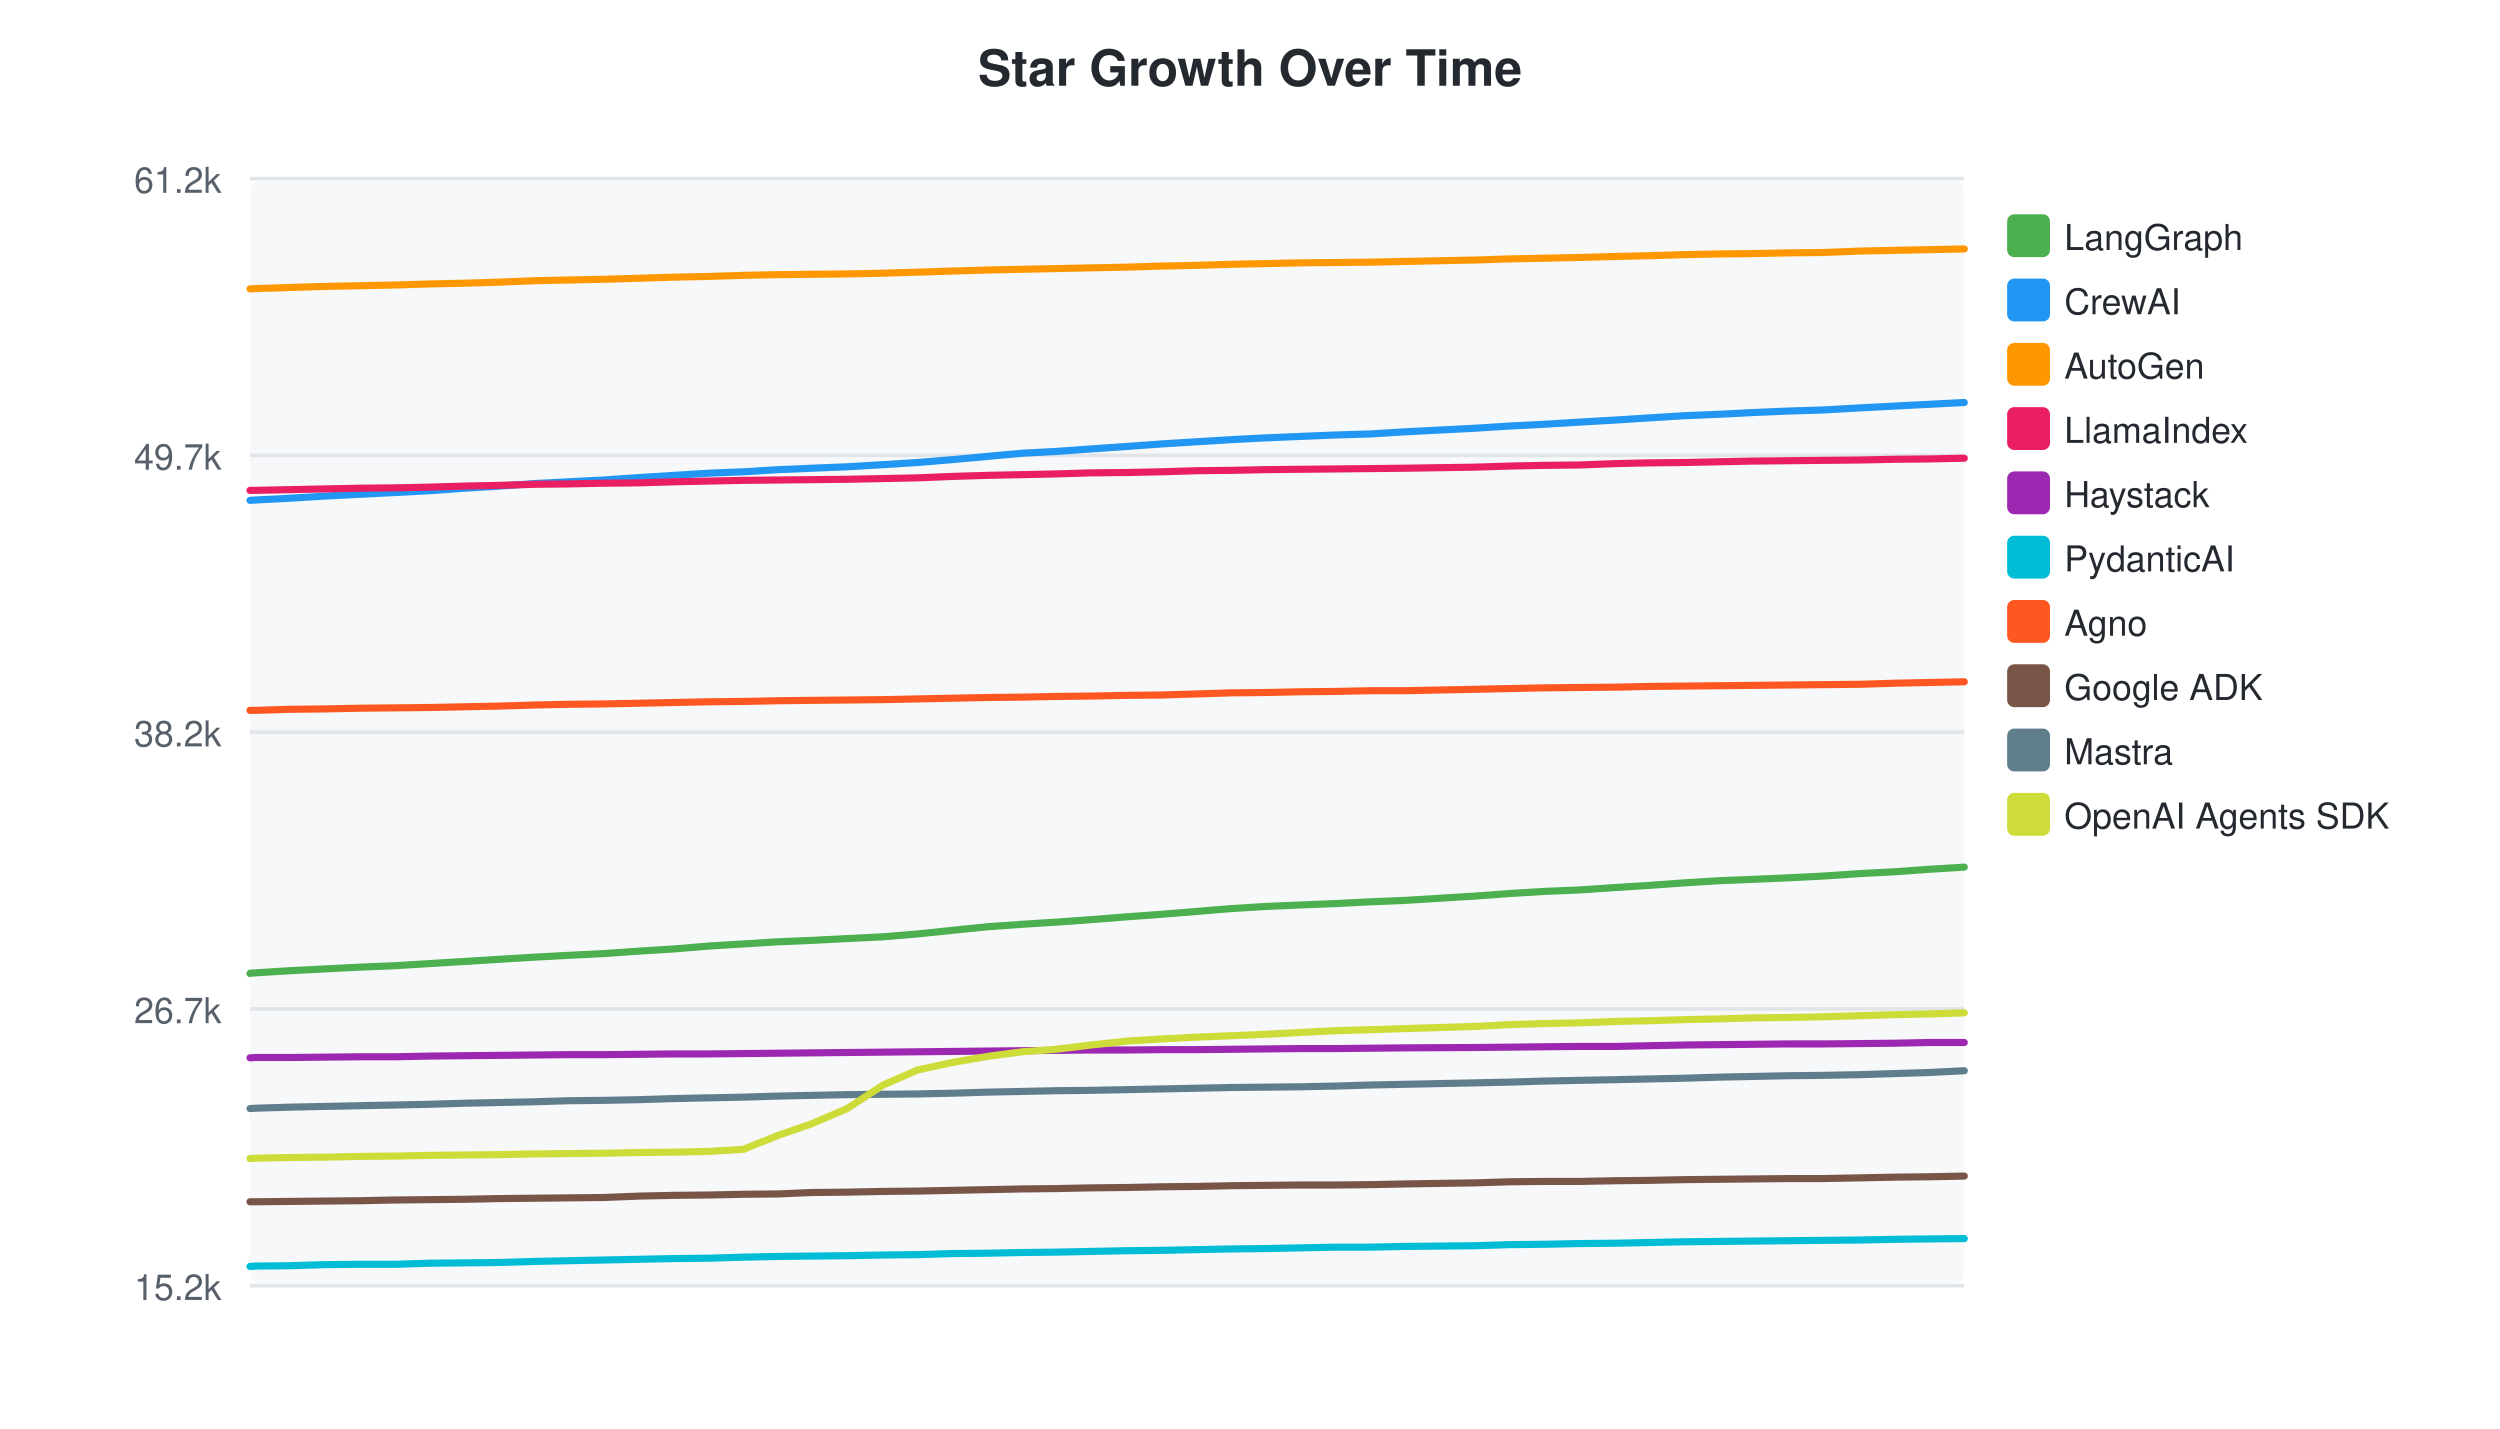
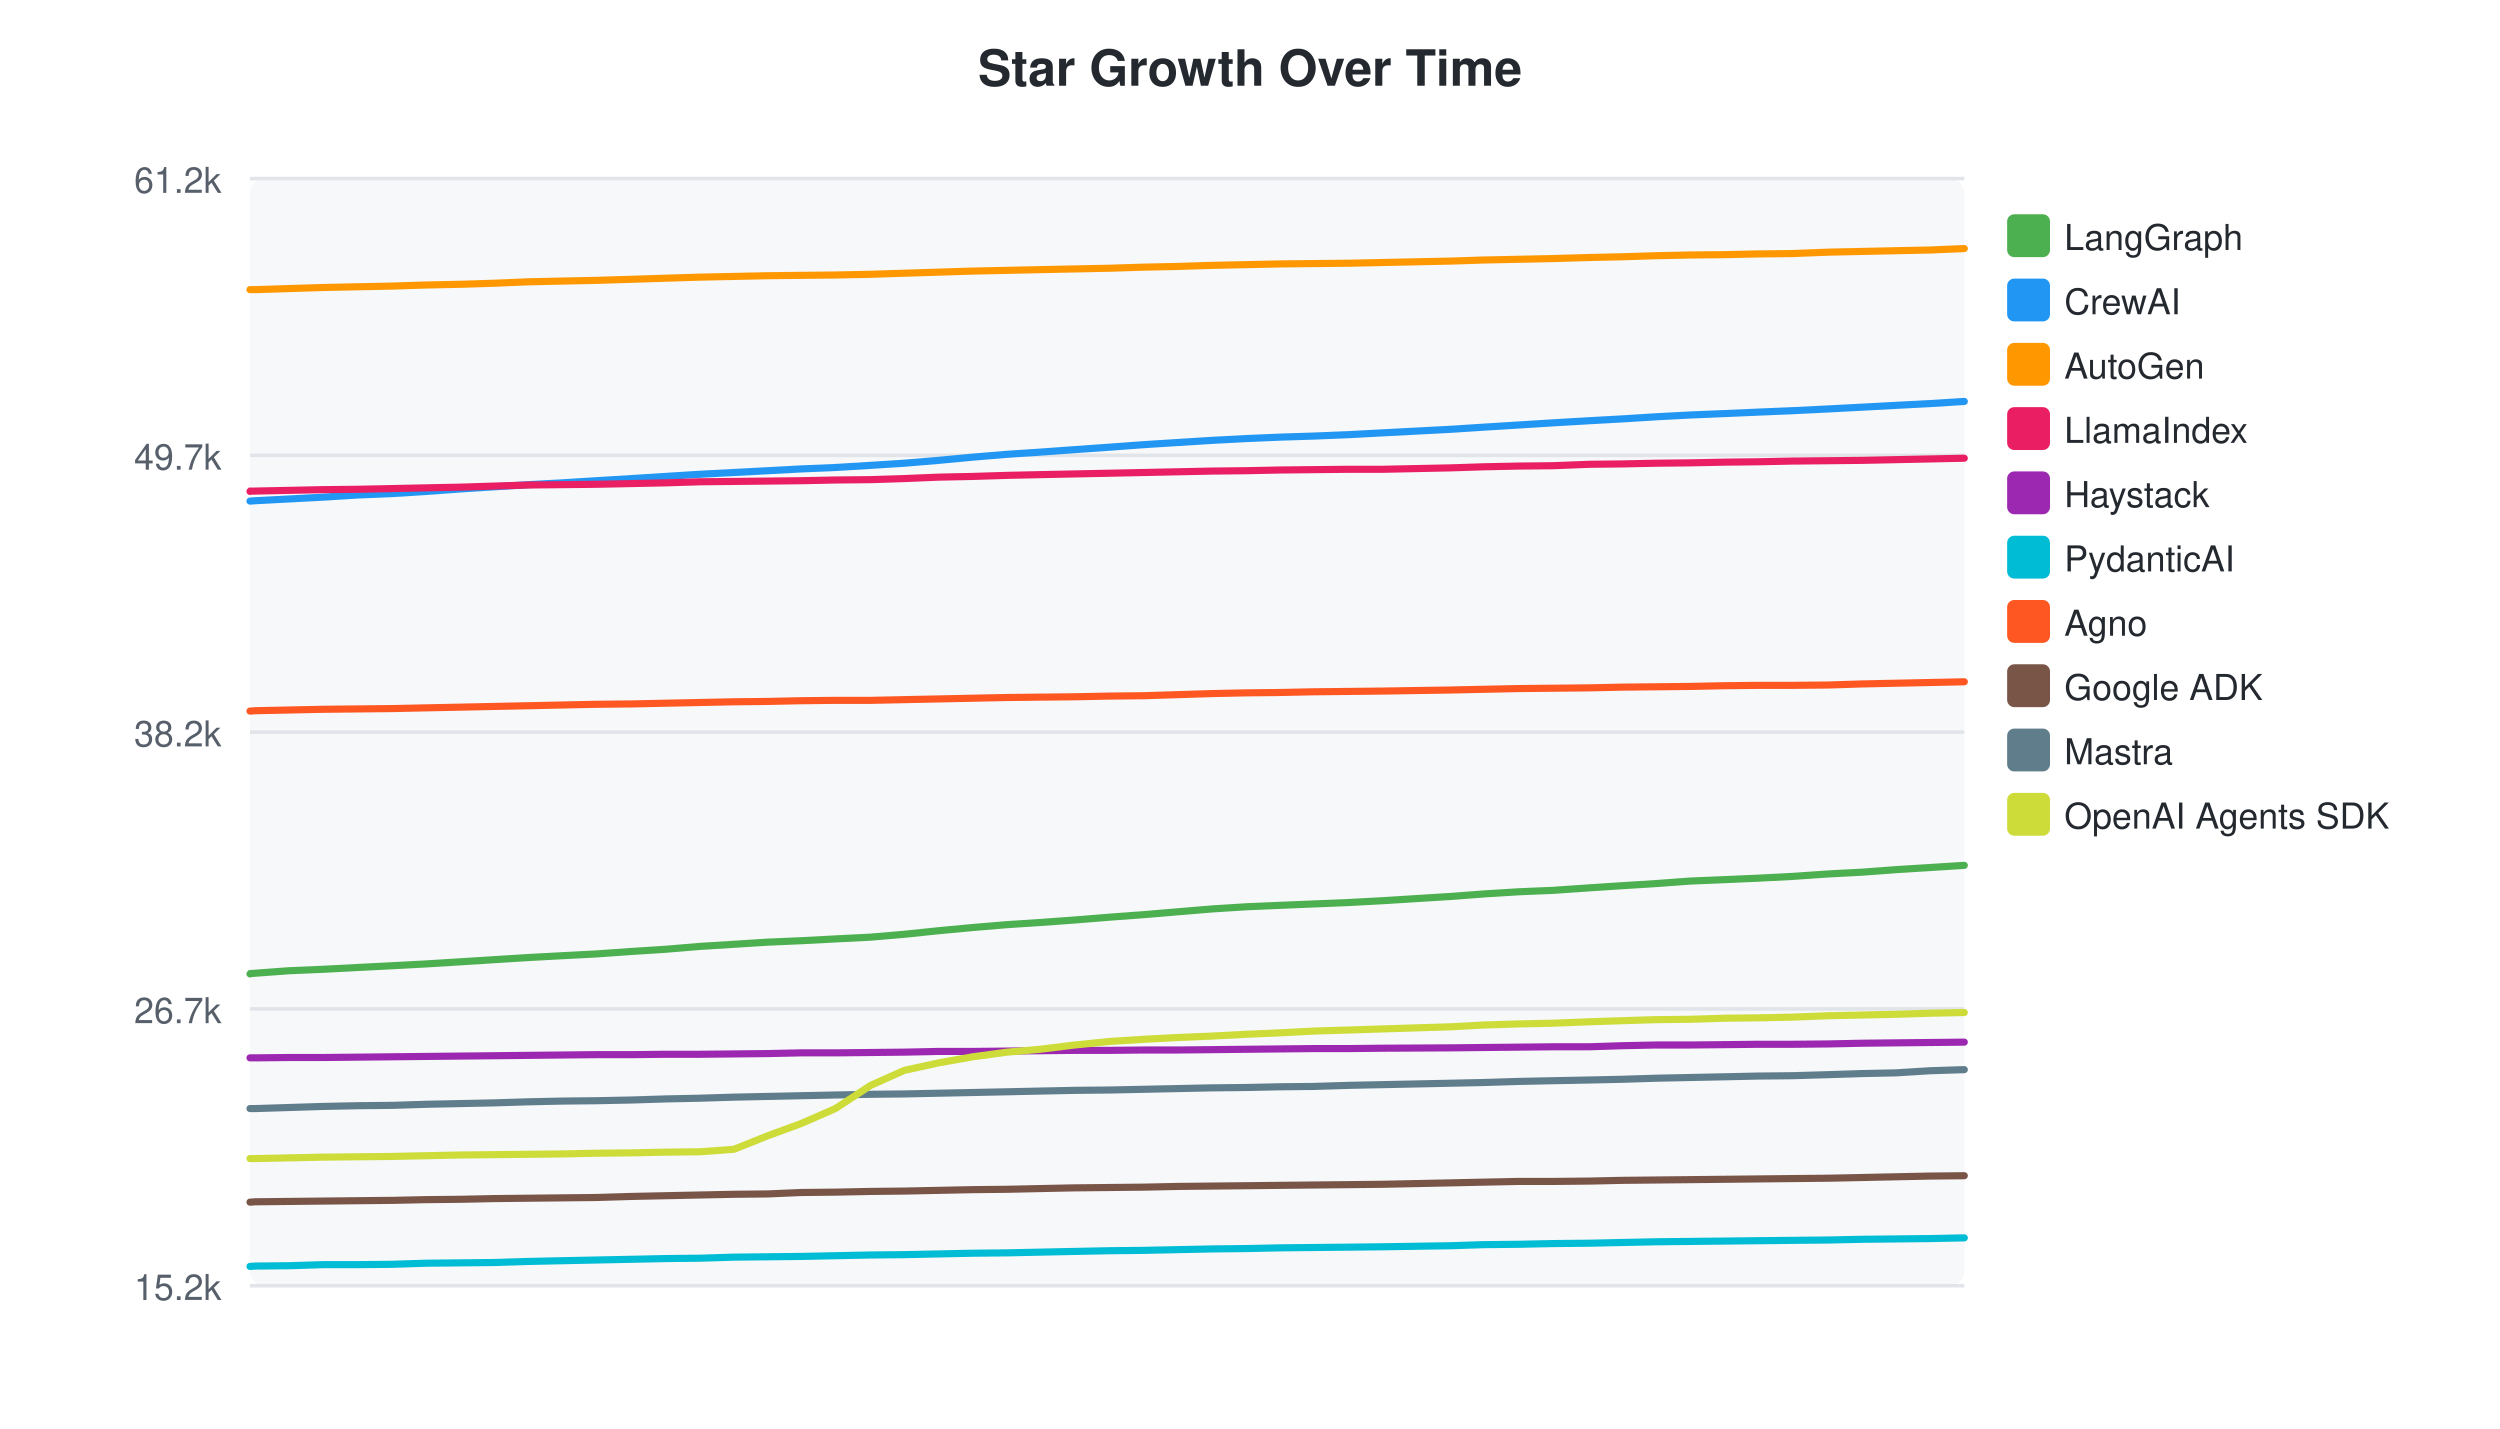
<svg xmlns="http://www.w3.org/2000/svg" width="700" height="400">
  <style>text { font-family: -apple-system, BlinkMacSystemFont, "Segoe UI", Helvetica, Arial, sans-serif; }</style>
  <text x="350" y="24" text-anchor="middle" font-size="14" font-weight="bold" fill="#24292f">Star Growth Over Time</text>
  <rect x="70" y="50" width="480" height="310" fill="#f6f8fa" rx="4" />
  <line x1="70" y1="50.0" x2="550" y2="50.0" stroke="#e1e4e8" stroke-width="1" />
  <text x="62" y="54.0" text-anchor="end" font-size="10" fill="#57606a">61.2k</text>
  <line x1="70" y1="127.5" x2="550" y2="127.5" stroke="#e1e4e8" stroke-width="1" />
  <text x="62" y="131.5" text-anchor="end" font-size="10" fill="#57606a">49.7k</text>
  <line x1="70" y1="205.0" x2="550" y2="205.0" stroke="#e1e4e8" stroke-width="1" />
  <text x="62" y="209.0" text-anchor="end" font-size="10" fill="#57606a">38.2k</text>
  <line x1="70" y1="282.5" x2="550" y2="282.5" stroke="#e1e4e8" stroke-width="1" />
  <text x="62" y="286.5" text-anchor="end" font-size="10" fill="#57606a">26.7k</text>
  <line x1="70" y1="360.0" x2="550" y2="360.0" stroke="#e1e4e8" stroke-width="1" />
  <text x="62" y="364.0" text-anchor="end" font-size="10" fill="#57606a">15.2k</text>
-   <path d="M70.0,272.6 L70.1,272.5 L71.5,272.4 L81.2,271.8 L90.9,271.3 L100.7,270.8 L110.7,270.4 L120.3,269.8 L130.1,269.2 L139.9,268.6 L149.7,268.0 L159.1,267.5 L169.0,267.0 L179.1,266.3 L188.7,265.7 L198.4,264.9 L208.2,264.3 L217.9,263.7 L227.4,263.3 L237.2,262.8 L247.3,262.3 L256.9,261.5 L266.6,260.5 L276.4,259.5 L286.2,258.8 L295.7,258.2 L305.5,257.5 L315.6,256.7 L325.3,256.0 L335.0,255.2 L344.8,254.4 L354.5,253.8 L364.0,253.4 L373.9,253.0 L383.8,252.5 L393.5,252.1 L413.1,250.9 L422.5,250.2 L432.3,249.6 L442.1,249.2 L452.5,248.5 L461.9,247.9 L471.6,247.2 L481.3,246.6 L491.1,246.2 L500.6,245.8 L510.4,245.3 L520.9,244.6 L530.5,244.1 L540.2,243.4 L550.0,242.8" fill="none" stroke="#4CAF50" stroke-width="2" stroke-linecap="round" />
+   <path d="M70.0,272.7 L70.1,272.6 L71.5,272.5 L81.0,271.8 L90.5,271.4 L100.1,270.9 L109.9,270.4 L119.3,269.9 L129.0,269.3 L138.5,268.7 L148.1,268.1 L157.4,267.6 L167.0,267.1 L176.9,266.4 L186.3,265.8 L195.9,265.0 L205.5,264.4 L215.0,263.8 L224.3,263.4 L233.9,262.9 L243.8,262.4 L253.2,261.6 L262.8,260.6 L272.4,259.7 L282.0,258.9 L291.2,258.3 L300.9,257.6 L310.8,256.8 L320.3,256.1 L329.8,255.3 L339.4,254.5 L348.9,253.9 L358.3,253.5 L367.9,253.1 L377.7,252.7 L387.1,252.2 L406.3,251.0 L415.5,250.3 L425.2,249.7 L434.8,249.3 L445.0,248.6 L454.1,248.0 L463.7,247.4 L473.2,246.7 L482.9,246.3 L492.1,245.9 L501.8,245.4 L512.0,244.7 L521.5,244.2 L530.9,243.5 L540.5,242.9 L550.0,242.3" fill="none" stroke="#4CAF50" stroke-width="2" stroke-linecap="round" />
  <rect x="562" y="60" width="12" height="12" rx="2" fill="#4CAF50" />
  <text x="578" y="70" font-size="10" fill="#24292f">LangGraph</text>
-   <path d="M70.0,140.1 L70.1,140.1 L71.5,140.0 L81.2,139.5 L90.9,138.9 L100.7,138.4 L110.7,137.9 L120.3,137.4 L130.1,136.7 L139.9,136.1 L149.7,135.4 L159.1,134.9 L169.0,134.4 L179.1,133.7 L188.7,133.1 L198.4,132.5 L208.2,132.1 L217.9,131.5 L227.4,131.1 L237.2,130.7 L247.3,130.1 L256.9,129.5 L266.6,128.7 L276.4,127.8 L286.2,126.9 L295.7,126.4 L305.5,125.7 L315.6,125.0 L325.3,124.3 L335.0,123.7 L344.8,123.1 L354.5,122.6 L364.0,122.2 L373.9,121.8 L383.8,121.5 L393.5,120.9 L413.1,119.9 L422.5,119.3 L432.3,118.8 L442.1,118.2 L452.5,117.6 L461.9,117.0 L471.6,116.4 L481.3,116.0 L491.1,115.5 L500.6,115.1 L510.4,114.8 L520.9,114.2 L530.5,113.7 L540.2,113.2 L550.0,112.7" fill="none" stroke="#2196F3" stroke-width="2" stroke-linecap="round" />
+   <path d="M70.0,140.3 L70.1,140.3 L71.5,140.2 L81.0,139.7 L90.5,139.2 L100.1,138.6 L109.9,138.2 L119.3,137.6 L129.0,136.9 L138.5,136.3 L148.1,135.7 L157.4,135.2 L167.0,134.6 L176.9,134.0 L186.3,133.4 L195.9,132.8 L205.5,132.3 L215.0,131.8 L224.3,131.3 L233.9,130.9 L243.8,130.3 L253.2,129.7 L262.8,128.9 L272.4,128.0 L282.0,127.2 L291.2,126.6 L300.9,125.9 L310.8,125.2 L320.3,124.5 L329.8,123.9 L339.4,123.3 L348.9,122.8 L358.3,122.4 L367.9,122.1 L377.7,121.7 L387.1,121.2 L406.3,120.2 L415.5,119.6 L425.2,119.0 L434.8,118.4 L445.0,117.8 L454.1,117.3 L463.7,116.7 L473.2,116.2 L482.9,115.8 L492.1,115.4 L501.8,115.0 L512.0,114.5 L521.5,114.0 L530.9,113.5 L540.5,113.0 L550.0,112.4" fill="none" stroke="#2196F3" stroke-width="2" stroke-linecap="round" />
  <rect x="562" y="78" width="12" height="12" rx="2" fill="#2196F3" />
  <text x="578" y="88" font-size="10" fill="#24292f">CrewAI</text>
-   <path d="M70.0,80.9 L70.1,80.9 L71.5,80.8 L81.2,80.5 L90.9,80.2 L100.7,80.0 L110.7,79.8 L120.3,79.5 L130.1,79.3 L139.9,79.0 L149.7,78.6 L159.1,78.4 L169.0,78.2 L179.1,77.9 L188.7,77.6 L198.4,77.4 L208.2,77.1 L217.9,76.9 L227.4,76.8 L237.2,76.7 L247.3,76.5 L256.9,76.2 L266.6,75.9 L276.4,75.6 L286.2,75.4 L295.7,75.2 L305.5,75.0 L315.6,74.8 L325.3,74.5 L335.0,74.3 L344.8,74.0 L354.5,73.8 L364.0,73.6 L373.9,73.5 L383.8,73.4 L393.5,73.2 L413.1,72.8 L422.5,72.5 L432.3,72.3 L442.1,72.1 L452.5,71.8 L461.9,71.6 L471.6,71.3 L481.3,71.1 L491.1,71.0 L500.6,70.8 L510.4,70.7 L520.9,70.3 L530.5,70.1 L540.2,69.9 L550.0,69.7" fill="none" stroke="#FF9800" stroke-width="2" stroke-linecap="round" />
+   <path d="M70.0,81.1 L70.1,81.1 L71.5,81.1 L81.0,80.8 L90.5,80.5 L100.1,80.3 L109.9,80.1 L119.3,79.8 L129.0,79.6 L138.5,79.3 L148.1,78.9 L157.4,78.7 L167.0,78.5 L176.9,78.2 L186.3,77.9 L195.9,77.6 L205.5,77.4 L215.0,77.2 L224.3,77.1 L233.9,77.0 L243.8,76.8 L253.2,76.5 L262.8,76.2 L272.4,75.9 L282.0,75.7 L291.2,75.5 L300.9,75.3 L310.8,75.1 L320.3,74.8 L329.8,74.6 L339.4,74.3 L348.9,74.1 L358.3,73.9 L367.9,73.8 L377.7,73.7 L387.1,73.5 L406.3,73.1 L415.5,72.8 L425.2,72.6 L434.8,72.4 L445.0,72.1 L454.1,71.9 L463.7,71.6 L473.2,71.4 L482.9,71.3 L492.1,71.1 L501.8,71.0 L512.0,70.6 L521.5,70.4 L530.9,70.2 L540.5,70.0 L550.0,69.6" fill="none" stroke="#FF9800" stroke-width="2" stroke-linecap="round" />
  <rect x="562" y="96" width="12" height="12" rx="2" fill="#FF9800" />
  <text x="578" y="106" font-size="10" fill="#24292f">AutoGen</text>
-   <path d="M70.0,137.3 L70.1,137.3 L71.5,137.3 L81.2,137.1 L90.9,136.9 L100.7,136.7 L110.7,136.6 L120.3,136.4 L130.1,136.1 L139.9,135.9 L149.7,135.6 L159.1,135.5 L169.0,135.3 L179.1,135.2 L188.7,134.9 L198.4,134.7 L208.2,134.5 L217.9,134.4 L227.4,134.3 L237.2,134.2 L247.3,134.0 L256.9,133.8 L266.6,133.4 L276.4,133.1 L286.2,132.9 L295.7,132.7 L305.5,132.4 L315.6,132.3 L325.3,132.1 L335.0,131.8 L344.8,131.7 L354.5,131.5 L364.0,131.4 L373.9,131.3 L383.8,131.2 L393.5,131.1 L413.1,130.8 L422.5,130.5 L432.3,130.3 L442.1,130.2 L452.5,129.8 L461.9,129.6 L471.6,129.5 L481.3,129.3 L491.1,129.1 L500.6,129.0 L510.4,128.9 L520.9,128.8 L530.5,128.6 L540.2,128.5 L550.0,128.3" fill="none" stroke="#E91E63" stroke-width="2" stroke-linecap="round" />
+   <path d="M70.0,137.6 L70.1,137.5 L71.5,137.5 L81.0,137.3 L90.5,137.1 L100.1,137.0 L109.9,136.8 L119.3,136.6 L129.0,136.4 L138.5,136.1 L148.1,135.8 L157.4,135.7 L167.0,135.6 L176.9,135.4 L186.3,135.2 L195.9,134.9 L205.5,134.8 L215.0,134.7 L224.3,134.6 L233.9,134.4 L243.8,134.3 L253.2,134.0 L262.8,133.6 L272.4,133.4 L282.0,133.1 L291.2,132.9 L300.9,132.7 L310.8,132.5 L320.3,132.3 L329.8,132.1 L339.4,131.9 L348.9,131.8 L358.3,131.6 L367.9,131.5 L377.7,131.4 L387.1,131.4 L406.3,131.0 L415.5,130.7 L425.2,130.5 L434.8,130.4 L445.0,130.0 L454.1,129.9 L463.7,129.7 L473.2,129.6 L482.9,129.4 L492.1,129.3 L501.8,129.1 L512.0,129.0 L521.5,128.9 L530.9,128.7 L540.5,128.5 L550.0,128.3" fill="none" stroke="#E91E63" stroke-width="2" stroke-linecap="round" />
  <rect x="562" y="114" width="12" height="12" rx="2" fill="#E91E63" />
  <text x="578" y="124" font-size="10" fill="#24292f">LlamaIndex</text>
-   <path d="M70.0,296.2 L70.1,296.2 L71.5,296.1 L81.2,296.1 L90.9,296.0 L100.7,295.9 L110.7,295.9 L120.3,295.7 L130.1,295.6 L139.9,295.5 L149.7,295.4 L159.1,295.3 L169.0,295.3 L179.1,295.2 L188.7,295.1 L198.4,295.1 L208.2,295.0 L217.9,294.9 L227.4,294.8 L237.2,294.7 L247.3,294.6 L256.9,294.5 L266.6,294.4 L276.4,294.3 L286.2,294.2 L295.7,294.1 L305.5,294.0 L315.6,294.0 L325.3,293.9 L335.0,293.9 L344.8,293.8 L354.5,293.7 L364.0,293.6 L373.9,293.6 L383.8,293.5 L393.5,293.4 L413.1,293.3 L422.5,293.2 L432.3,293.1 L442.1,293.0 L452.5,293.0 L461.9,292.8 L471.6,292.6 L481.3,292.5 L491.1,292.4 L500.6,292.3 L510.4,292.3 L520.9,292.2 L530.5,292.1 L540.2,291.9 L550.0,291.9" fill="none" stroke="#9C27B0" stroke-width="2" stroke-linecap="round" />
+   <path d="M70.0,296.2 L70.1,296.2 L71.5,296.2 L81.0,296.1 L90.5,296.1 L100.1,296.0 L109.9,295.9 L119.3,295.8 L129.0,295.7 L138.5,295.6 L148.1,295.5 L157.4,295.4 L167.0,295.3 L176.9,295.3 L186.3,295.2 L195.9,295.2 L205.5,295.1 L215.0,295.0 L224.3,294.8 L233.9,294.8 L243.8,294.7 L253.2,294.6 L262.8,294.4 L272.4,294.4 L282.0,294.3 L291.2,294.2 L300.9,294.1 L310.8,294.1 L320.3,294.0 L329.8,294.0 L339.4,293.9 L348.9,293.8 L358.3,293.7 L367.9,293.6 L377.7,293.6 L387.1,293.5 L406.3,293.4 L415.5,293.3 L425.2,293.2 L434.8,293.1 L445.0,293.1 L454.1,292.8 L463.7,292.6 L473.2,292.6 L482.9,292.5 L492.1,292.4 L501.8,292.4 L512.0,292.3 L521.5,292.1 L530.9,292.0 L540.5,291.9 L550.0,291.8" fill="none" stroke="#9C27B0" stroke-width="2" stroke-linecap="round" />
  <rect x="562" y="132" width="12" height="12" rx="2" fill="#9C27B0" />
  <text x="578" y="142" font-size="10" fill="#24292f">Haystack</text>
-   <path d="M70.0,354.6 L70.1,354.6 L71.5,354.5 L81.2,354.4 L90.9,354.1 L100.7,354.0 L110.7,354.0 L120.3,353.7 L130.1,353.6 L139.9,353.5 L149.7,353.2 L159.1,353.0 L169.0,352.8 L179.1,352.6 L188.7,352.4 L198.4,352.3 L208.2,352.0 L217.9,351.8 L227.4,351.7 L237.2,351.6 L247.3,351.4 L256.9,351.3 L266.6,351.0 L276.4,350.9 L286.2,350.7 L295.7,350.6 L305.5,350.4 L315.6,350.2 L325.3,350.1 L335.0,349.9 L344.8,349.7 L354.5,349.6 L364.0,349.4 L373.9,349.2 L383.8,349.2 L393.5,349.0 L413.1,348.8 L422.5,348.5 L432.3,348.4 L442.1,348.2 L452.5,348.1 L461.9,347.9 L471.6,347.7 L481.3,347.6 L491.1,347.5 L500.6,347.4 L510.4,347.3 L520.9,347.2 L530.5,347.0 L540.2,346.9 L550.0,346.8" fill="none" stroke="#00BCD4" stroke-width="2" stroke-linecap="round" />
+   <path d="M70.0,354.6 L70.1,354.6 L71.5,354.5 L81.0,354.4 L90.5,354.1 L100.1,354.1 L109.9,354.0 L119.3,353.7 L129.0,353.6 L138.5,353.5 L148.1,353.2 L157.4,353.0 L167.0,352.8 L176.9,352.6 L186.3,352.4 L195.9,352.3 L205.5,352.0 L215.0,351.9 L224.3,351.8 L233.9,351.6 L243.8,351.4 L253.2,351.3 L262.8,351.1 L272.4,350.9 L282.0,350.8 L291.2,350.6 L300.9,350.4 L310.8,350.2 L320.3,350.1 L329.8,349.9 L339.4,349.7 L348.9,349.6 L358.3,349.4 L367.9,349.3 L377.7,349.2 L387.1,349.1 L406.3,348.8 L415.5,348.5 L425.2,348.4 L434.8,348.2 L445.0,348.1 L454.1,347.9 L463.7,347.7 L473.2,347.6 L482.9,347.5 L492.1,347.4 L501.8,347.3 L512.0,347.2 L521.5,347.0 L530.9,346.9 L540.5,346.8 L550.0,346.6" fill="none" stroke="#00BCD4" stroke-width="2" stroke-linecap="round" />
  <rect x="562" y="150" width="12" height="12" rx="2" fill="#00BCD4" />
  <text x="578" y="160" font-size="10" fill="#24292f">PydanticAI</text>
-   <path d="M70.0,198.9 L70.1,198.9 L71.5,198.9 L81.2,198.6 L90.9,198.5 L100.7,198.3 L110.7,198.2 L120.3,198.1 L130.1,197.9 L139.9,197.7 L149.7,197.4 L159.1,197.2 L169.0,197.1 L179.1,196.9 L188.7,196.7 L198.4,196.5 L208.2,196.4 L217.9,196.2 L227.4,196.1 L237.2,196.0 L247.3,195.9 L256.9,195.7 L266.6,195.5 L276.4,195.3 L286.2,195.2 L295.7,195.0 L305.5,194.9 L315.6,194.7 L325.3,194.6 L335.0,194.3 L344.8,194.0 L354.5,193.9 L364.0,193.7 L373.9,193.6 L383.8,193.4 L393.5,193.4 L413.1,193.0 L422.5,192.8 L432.3,192.6 L442.1,192.5 L452.5,192.4 L461.9,192.2 L471.6,192.1 L481.3,192.0 L491.1,191.9 L500.6,191.8 L510.4,191.7 L520.9,191.6 L530.5,191.3 L540.2,191.1 L550.0,190.9" fill="none" stroke="#FF5722" stroke-width="2" stroke-linecap="round" />
+   <path d="M70.0,199.1 L70.1,199.1 L71.5,199.0 L81.0,198.8 L90.5,198.6 L100.1,198.5 L109.9,198.4 L119.3,198.2 L129.0,198.0 L138.5,197.8 L148.1,197.6 L157.4,197.4 L167.0,197.2 L176.9,197.1 L186.3,196.9 L195.9,196.7 L205.5,196.5 L215.0,196.4 L224.3,196.2 L233.9,196.1 L243.8,196.1 L253.2,195.9 L262.8,195.7 L272.4,195.5 L282.0,195.3 L291.2,195.2 L300.9,195.1 L310.8,194.9 L320.3,194.8 L329.8,194.5 L339.4,194.2 L348.9,194.0 L358.3,193.9 L367.9,193.7 L377.7,193.6 L387.1,193.5 L406.3,193.2 L415.5,193.0 L425.2,192.8 L434.8,192.7 L445.0,192.6 L454.1,192.4 L463.7,192.3 L473.2,192.2 L482.9,192.0 L492.1,191.9 L501.8,191.9 L512.0,191.8 L521.5,191.5 L530.9,191.3 L540.5,191.1 L550.0,190.9" fill="none" stroke="#FF5722" stroke-width="2" stroke-linecap="round" />
  <rect x="562" y="168" width="12" height="12" rx="2" fill="#FF5722" />
  <text x="578" y="178" font-size="10" fill="#24292f">Agno</text>
-   <path d="M70.0,336.5 L70.1,336.5 L71.5,336.5 L81.2,336.4 L90.9,336.3 L100.7,336.2 L110.7,336.0 L120.3,335.9 L130.1,335.8 L139.9,335.6 L149.7,335.5 L159.1,335.4 L169.0,335.3 L179.1,334.9 L188.7,334.7 L198.4,334.6 L208.2,334.4 L217.9,334.3 L227.4,333.9 L237.2,333.8 L247.3,333.6 L256.9,333.5 L266.6,333.3 L276.4,333.1 L286.2,332.9 L295.7,332.8 L305.5,332.6 L315.6,332.5 L325.3,332.3 L335.0,332.2 L344.8,332.0 L354.5,331.9 L364.0,331.8 L373.9,331.8 L383.8,331.7 L393.5,331.5 L413.1,331.2 L422.5,330.9 L432.3,330.8 L442.1,330.8 L452.5,330.6 L461.9,330.5 L471.6,330.3 L481.3,330.2 L491.1,330.1 L500.6,330.0 L510.4,330.0 L520.9,329.8 L530.5,329.6 L540.2,329.5 L550.0,329.3" fill="none" stroke="#795548" stroke-width="2" stroke-linecap="round" />
+   <path d="M70.0,336.6 L70.1,336.6 L71.5,336.5 L81.0,336.4 L90.5,336.3 L100.1,336.2 L109.9,336.1 L119.3,335.9 L129.0,335.8 L138.5,335.6 L148.1,335.5 L157.4,335.4 L167.0,335.3 L176.9,335.0 L186.3,334.8 L195.9,334.6 L205.5,334.4 L215.0,334.3 L224.3,333.9 L233.9,333.8 L243.8,333.6 L253.2,333.5 L262.8,333.3 L272.4,333.1 L282.0,333.0 L291.2,332.8 L300.9,332.6 L310.8,332.5 L320.3,332.4 L329.8,332.2 L339.4,332.1 L348.9,332.0 L358.3,331.9 L367.9,331.8 L377.7,331.7 L387.1,331.6 L406.3,331.2 L415.5,331.0 L425.2,330.8 L434.8,330.8 L445.0,330.7 L454.1,330.5 L463.7,330.4 L473.2,330.3 L482.9,330.2 L492.1,330.1 L501.8,330.0 L512.0,329.9 L521.5,329.7 L530.9,329.5 L540.5,329.3 L550.0,329.2" fill="none" stroke="#795548" stroke-width="2" stroke-linecap="round" />
  <rect x="562" y="186" width="12" height="12" rx="2" fill="#795548" />
  <text x="578" y="196" font-size="10" fill="#24292f">Google ADK</text>
-   <path d="M70.0,310.4 L70.1,310.4 L71.5,310.3 L81.2,310.0 L90.9,309.8 L100.7,309.6 L110.7,309.4 L120.3,309.2 L130.1,308.9 L139.9,308.7 L149.7,308.5 L159.1,308.2 L169.0,308.1 L179.1,307.9 L188.7,307.6 L198.4,307.4 L208.2,307.2 L217.9,306.9 L227.4,306.7 L237.2,306.5 L247.3,306.4 L256.9,306.3 L266.6,306.1 L276.4,305.8 L286.2,305.6 L295.7,305.4 L305.5,305.3 L315.6,305.1 L325.3,304.9 L335.0,304.7 L344.8,304.5 L354.5,304.4 L364.0,304.3 L373.9,304.1 L383.8,303.8 L393.5,303.6 L413.1,303.2 L422.5,303.0 L432.3,302.7 L442.1,302.5 L452.5,302.3 L461.9,302.1 L471.6,301.9 L481.3,301.6 L491.1,301.4 L500.6,301.2 L510.4,301.1 L520.9,300.9 L530.5,300.6 L540.2,300.3 L550.0,299.8" fill="none" stroke="#607D8B" stroke-width="2" stroke-linecap="round" />
+   <path d="M70.0,310.4 L70.1,310.4 L71.5,310.4 L81.0,310.1 L90.5,309.8 L100.1,309.6 L109.9,309.5 L119.3,309.2 L129.0,309.0 L138.5,308.8 L148.1,308.5 L157.4,308.3 L167.0,308.2 L176.9,308.0 L186.3,307.7 L195.9,307.5 L205.5,307.2 L215.0,307.0 L224.3,306.8 L233.9,306.6 L243.8,306.4 L253.2,306.3 L262.8,306.1 L272.4,305.9 L282.0,305.7 L291.2,305.5 L300.9,305.3 L310.8,305.2 L320.3,305.0 L329.8,304.8 L339.4,304.6 L348.9,304.5 L358.3,304.3 L367.9,304.2 L377.7,303.9 L387.1,303.7 L406.3,303.3 L415.5,303.1 L425.2,302.8 L434.8,302.6 L445.0,302.4 L454.1,302.2 L463.7,301.9 L473.2,301.7 L482.9,301.5 L492.1,301.3 L501.8,301.2 L512.0,300.9 L521.5,300.6 L530.9,300.4 L540.5,299.8 L550.0,299.5" fill="none" stroke="#607D8B" stroke-width="2" stroke-linecap="round" />
  <rect x="562" y="204" width="12" height="12" rx="2" fill="#607D8B" />
  <text x="578" y="214" font-size="10" fill="#24292f">Mastra</text>
-   <path d="M70.0,324.4 L70.1,324.4 L71.5,324.3 L81.2,324.1 L90.9,324.0 L100.7,323.8 L110.7,323.7 L120.3,323.5 L130.1,323.4 L139.9,323.3 L149.7,323.1 L159.1,323.0 L169.0,322.9 L179.1,322.7 L188.7,322.6 L198.4,322.4 L208.2,321.8 L217.9,317.9 L227.4,314.6 L237.2,310.4 L247.3,303.8 L256.9,299.6 L266.6,297.5 L276.4,295.8 L286.2,294.5 L295.7,293.8 L305.5,292.6 L315.6,291.5 L325.3,290.9 L335.0,290.4 L344.8,290.0 L354.5,289.6 L364.0,289.1 L373.9,288.6 L383.8,288.3 L393.5,288.0 L413.1,287.4 L422.5,286.9 L432.3,286.6 L442.1,286.4 L452.5,286.0 L461.9,285.8 L471.6,285.5 L481.3,285.3 L491.1,285.0 L500.6,284.9 L510.4,284.7 L520.9,284.4 L530.5,284.1 L540.2,283.9 L550.0,283.6" fill="none" stroke="#CDDC39" stroke-width="2" stroke-linecap="round" />
+   <path d="M70.0,324.4 L70.1,324.4 L71.5,324.4 L81.0,324.2 L90.5,324.0 L100.1,323.9 L109.9,323.8 L119.3,323.6 L129.0,323.4 L138.5,323.3 L148.1,323.2 L157.4,323.1 L167.0,322.9 L176.9,322.8 L186.3,322.6 L195.9,322.5 L205.5,321.8 L215.0,318.0 L224.3,314.6 L233.9,310.4 L243.8,303.9 L253.2,299.7 L262.8,297.6 L272.4,295.9 L282.0,294.6 L291.2,293.8 L300.9,292.6 L310.8,291.6 L320.3,291.0 L329.8,290.5 L339.4,290.1 L348.9,289.6 L358.3,289.2 L367.9,288.7 L377.7,288.4 L387.1,288.1 L406.3,287.5 L415.5,287.0 L425.2,286.7 L434.8,286.5 L445.0,286.1 L454.1,285.8 L463.7,285.5 L473.2,285.4 L482.9,285.1 L492.1,285.0 L501.8,284.8 L512.0,284.4 L521.5,284.2 L530.9,284.0 L540.5,283.7 L550.0,283.5" fill="none" stroke="#CDDC39" stroke-width="2" stroke-linecap="round" />
  <rect x="562" y="222" width="12" height="12" rx="2" fill="#CDDC39" />
  <text x="578" y="232" font-size="10" fill="#24292f">OpenAI Agents SDK</text>
</svg>
